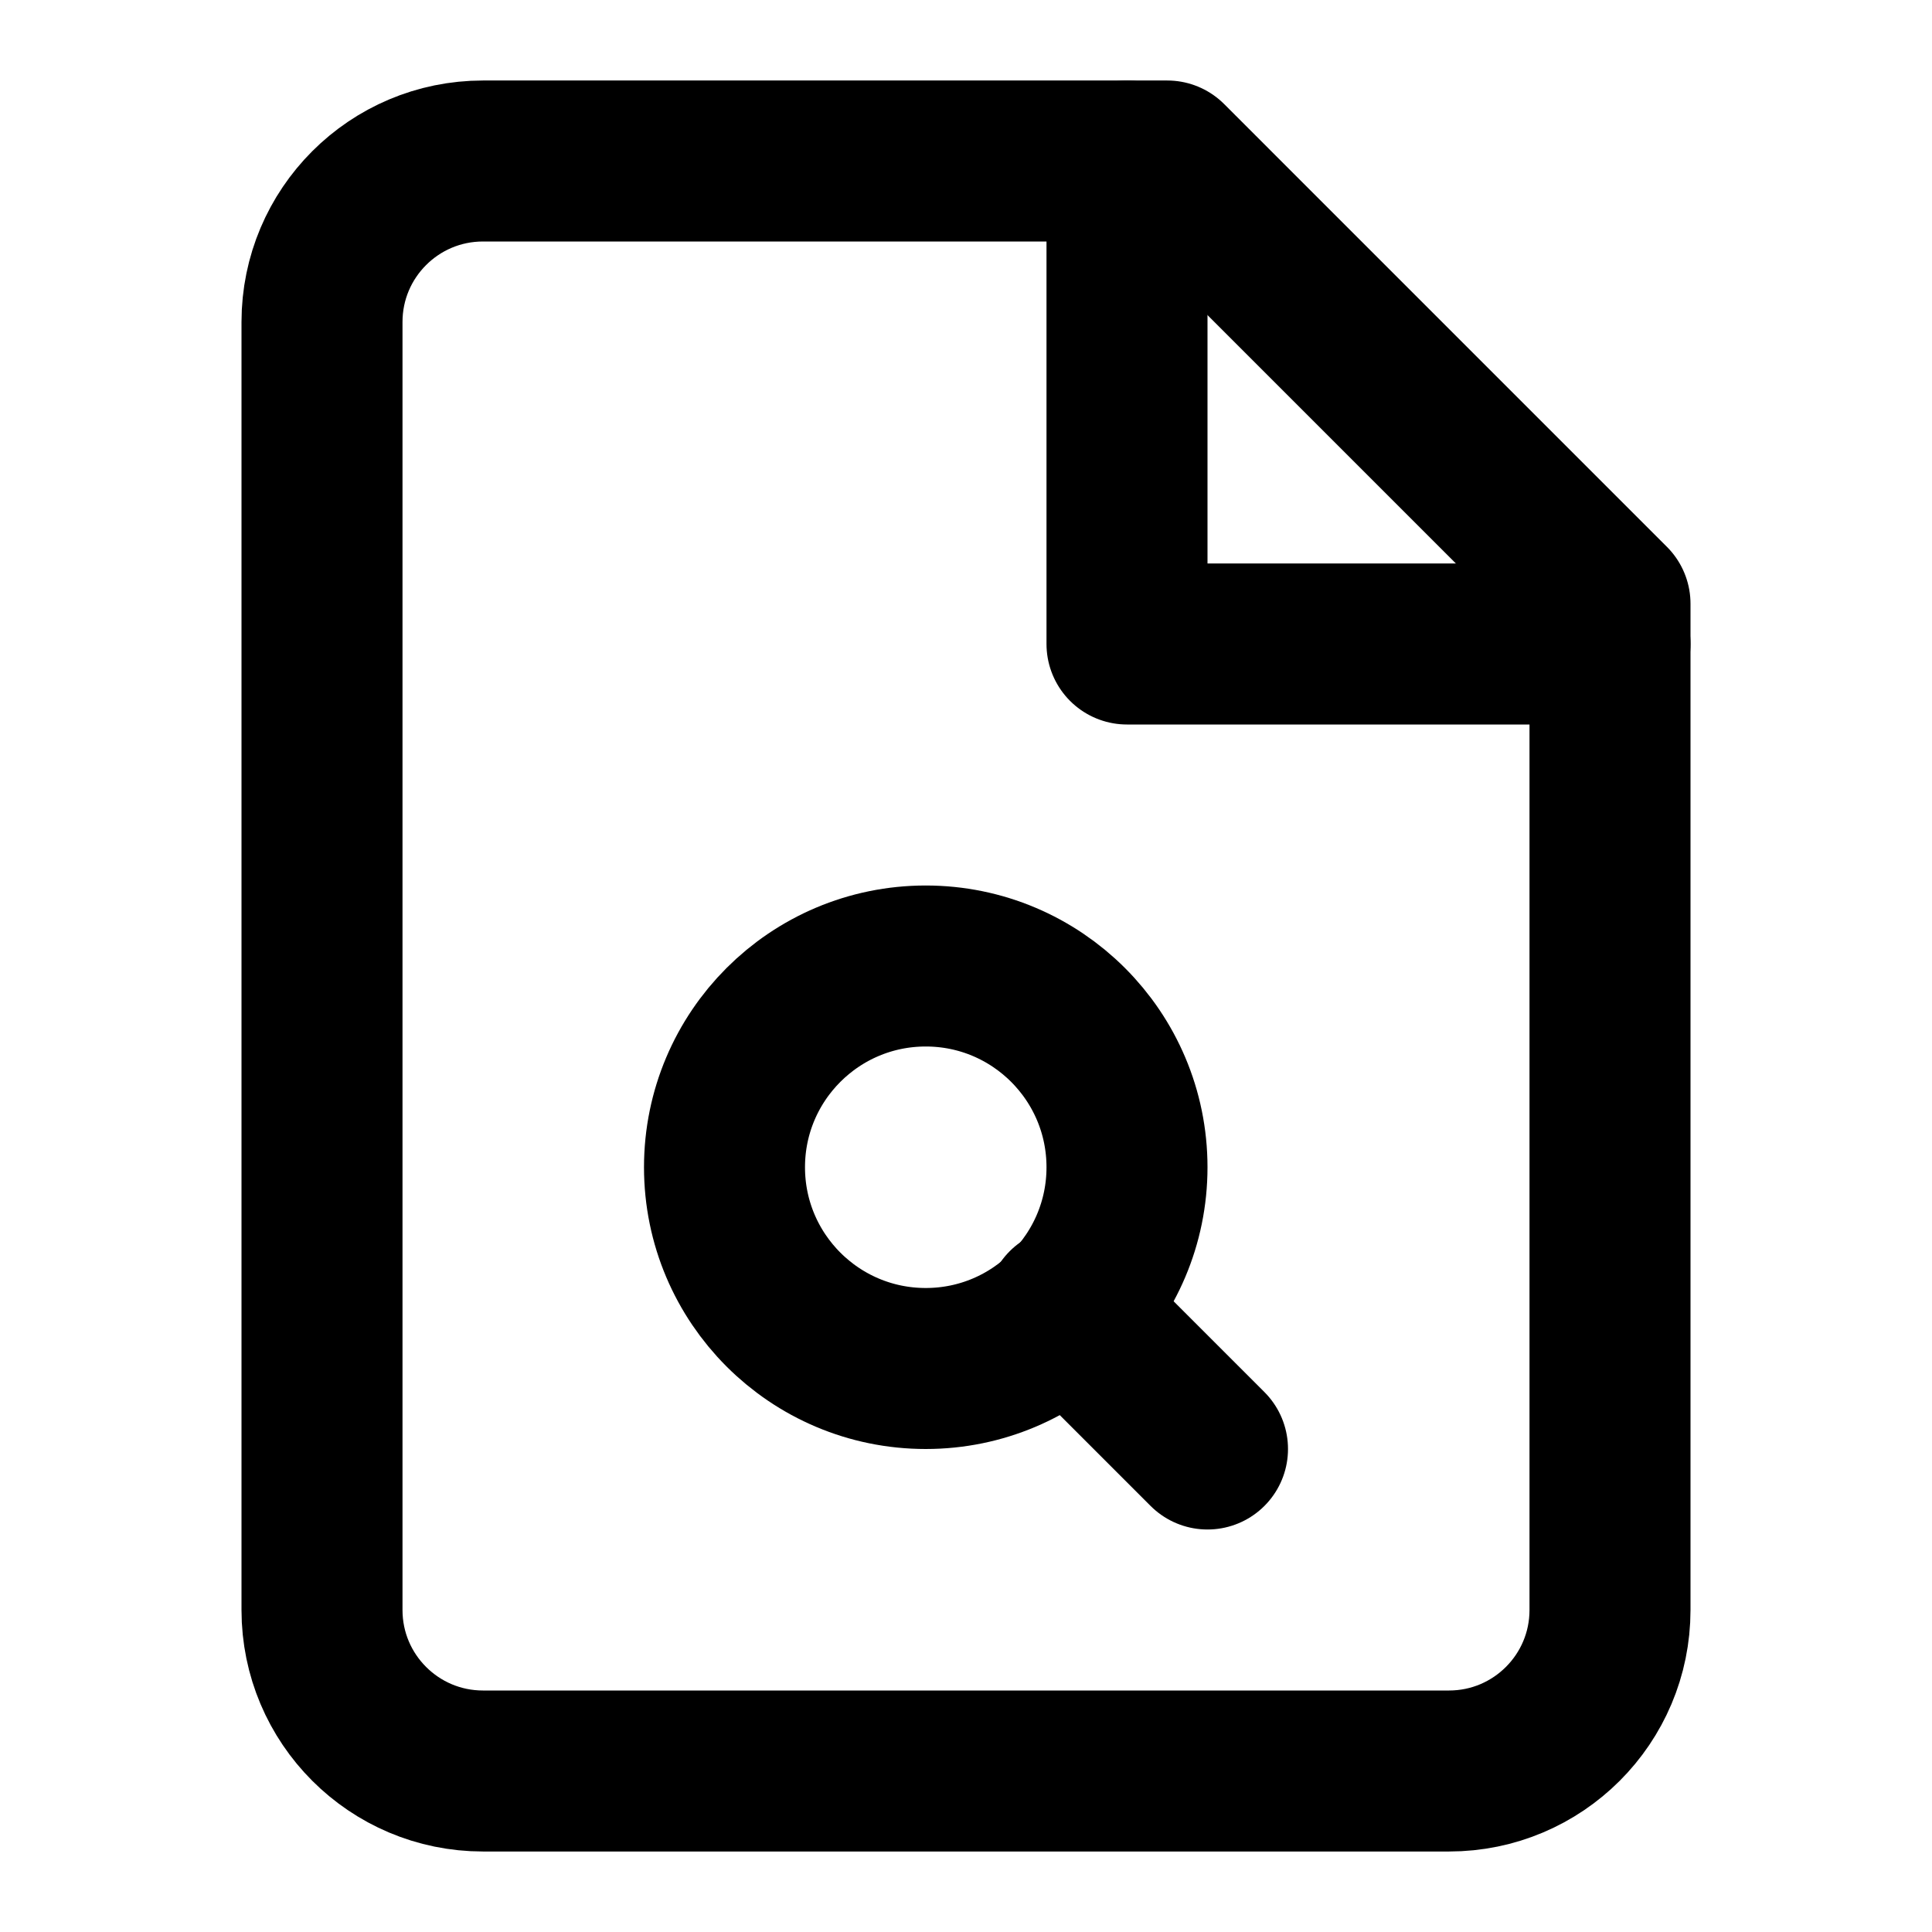
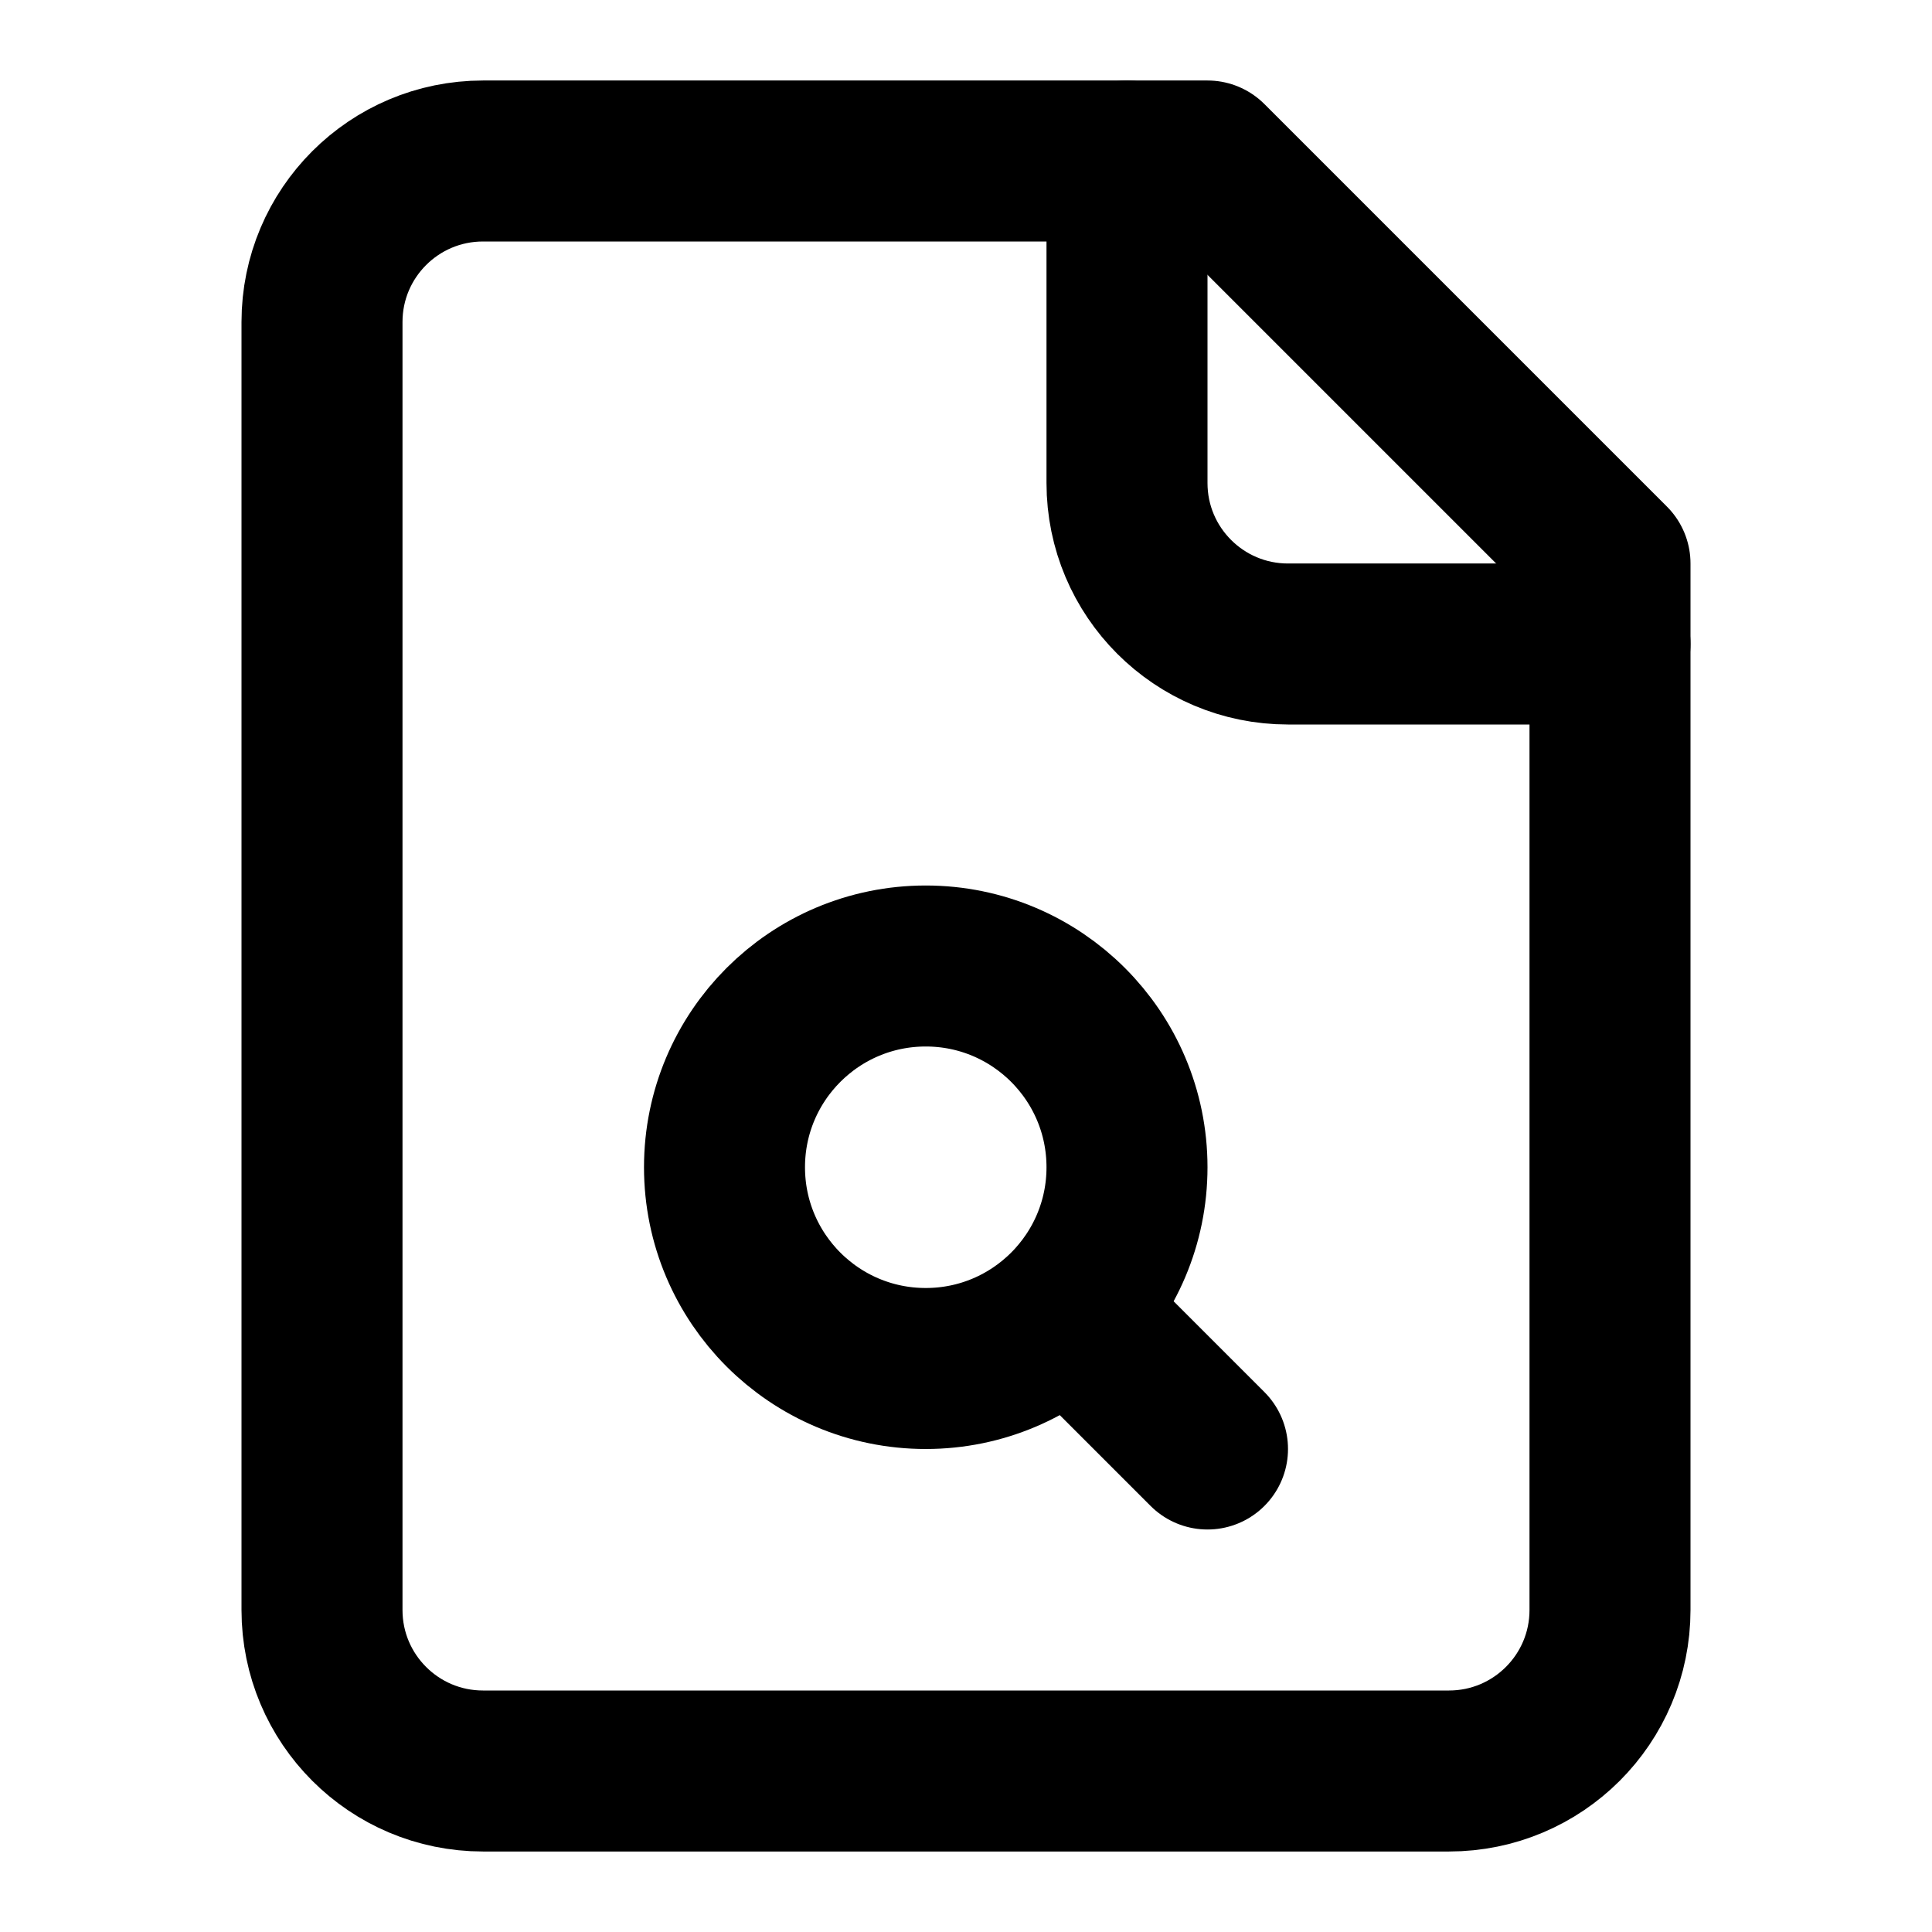
<svg xmlns="http://www.w3.org/2000/svg" viewBox="0 0 24 24" fill="none" stroke="currentColor" stroke-width="2" stroke-linecap="round" stroke-linejoin="round">
-   <path d="M14.5 2H6a2 2 0 0 0-2 2v16a2 2 0 0 0 2 2h12a2 2 0 0 0 2-2V7.5L14.5 2z" />
-   <polyline points="14 2 14 8 20 8" />
+   <path d="M15 2H6a2 2 0 0 0-2 2v16a2 2 0 0 0 2 2h12a2 2 0 0 0 2-2V7Z" />
+   <path d="M14 2v4a2 2 0 0 0 2 2h4" />
  <circle cx="11.5" cy="14.5" r="2.5" />
-   <path d="M13.25 16.25 15 18" />
+   <path d="M13.3 16.3 15 18" />
</svg>
